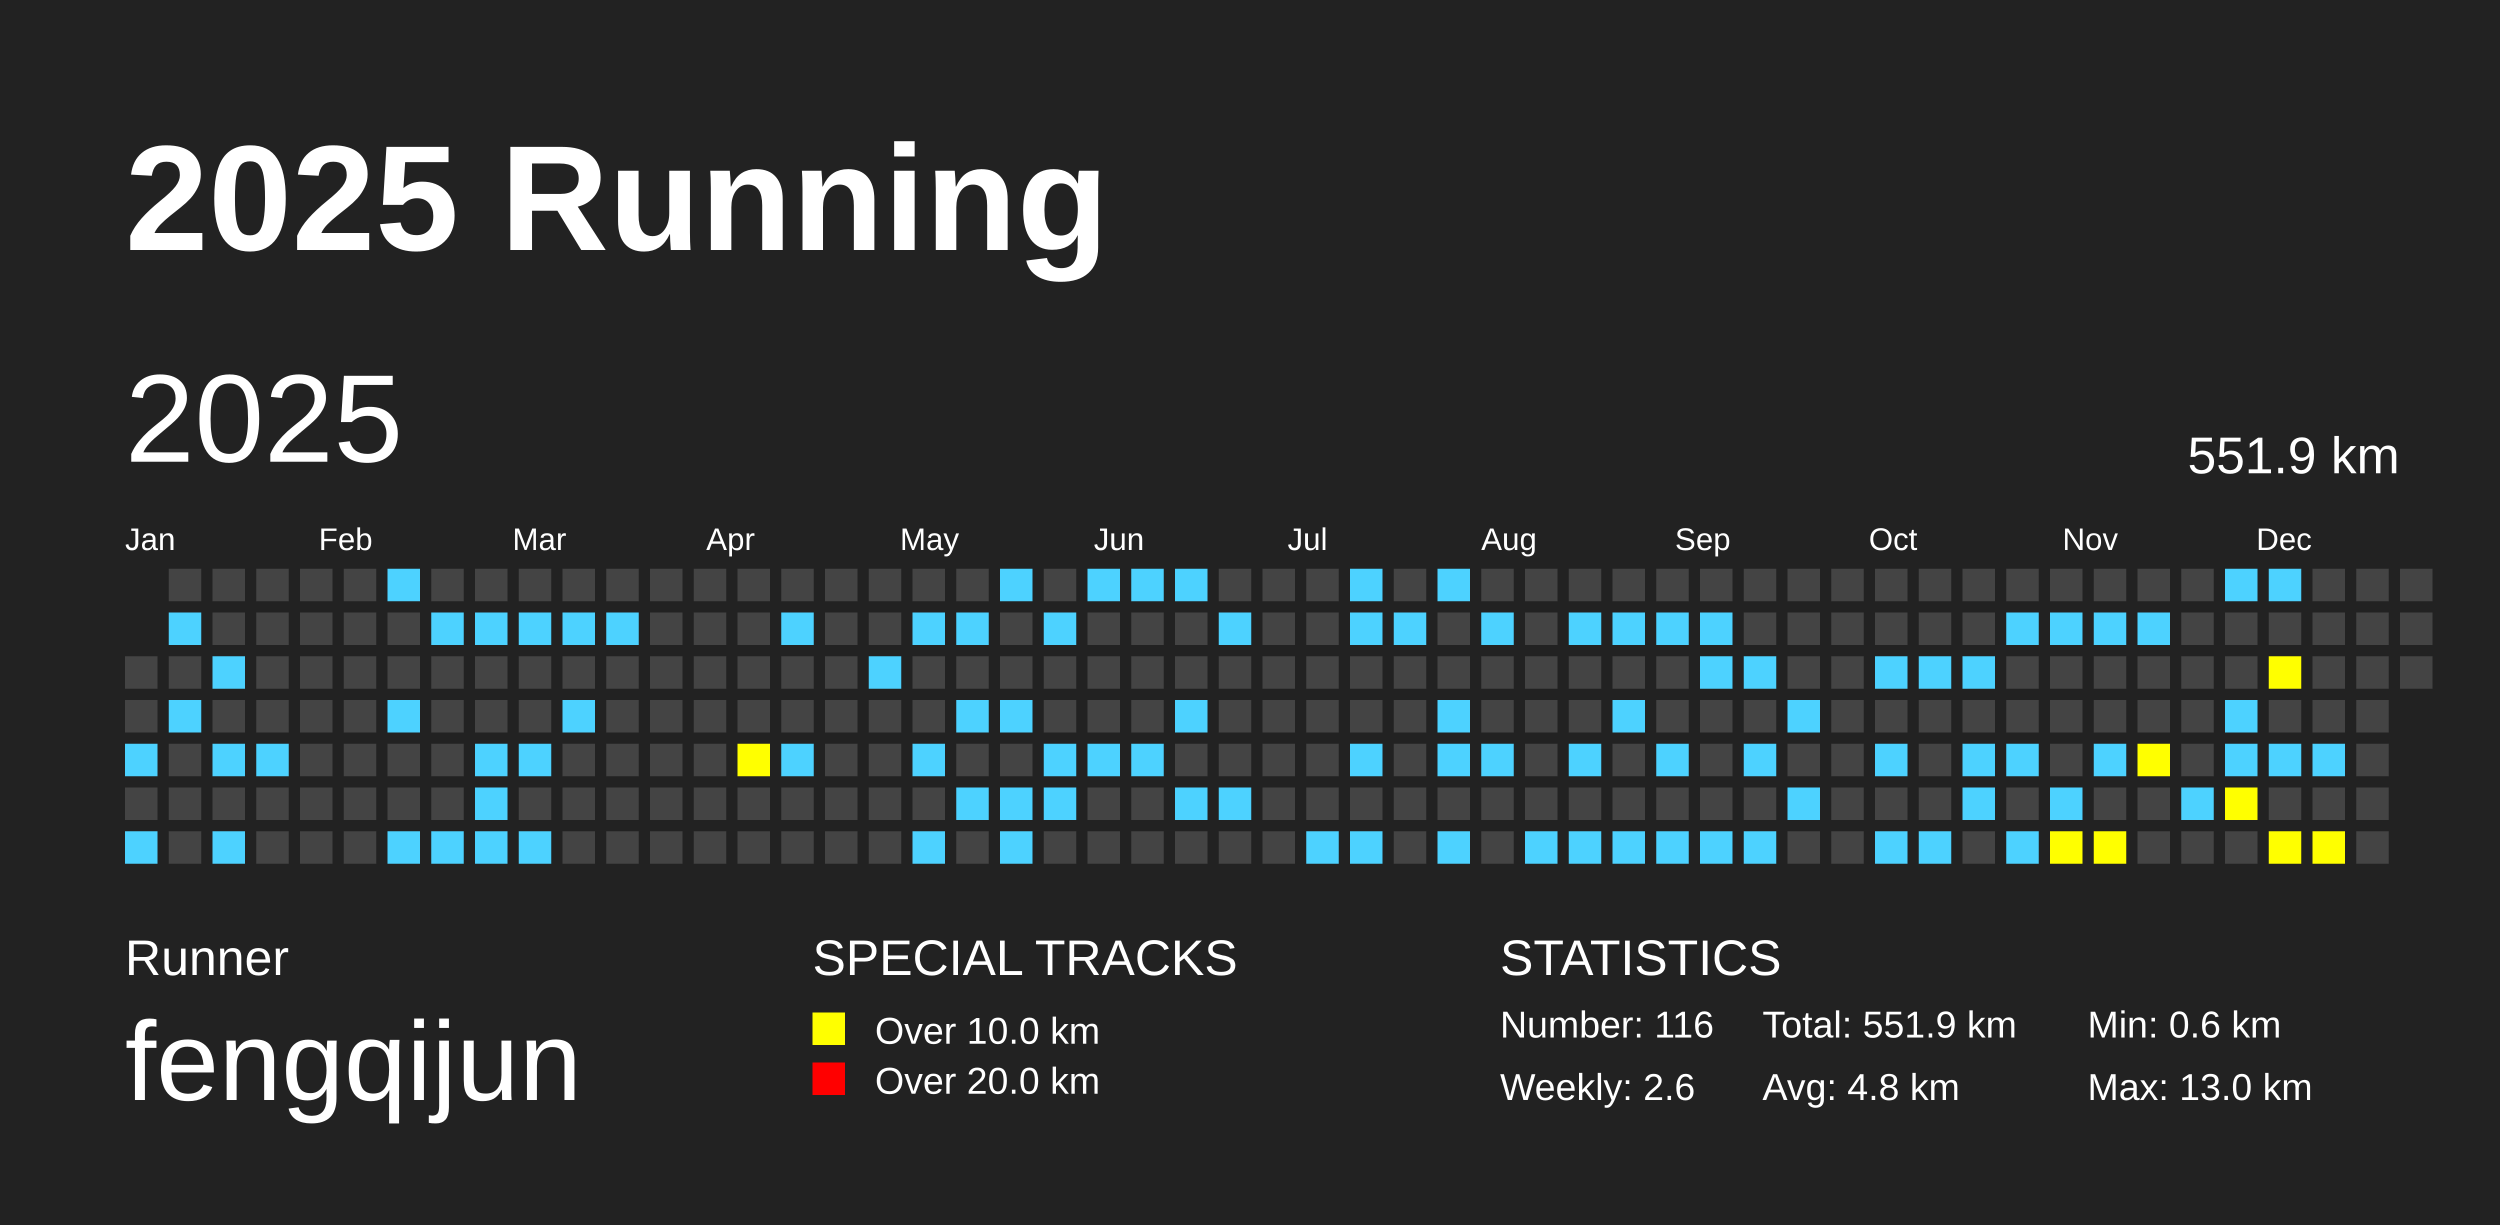
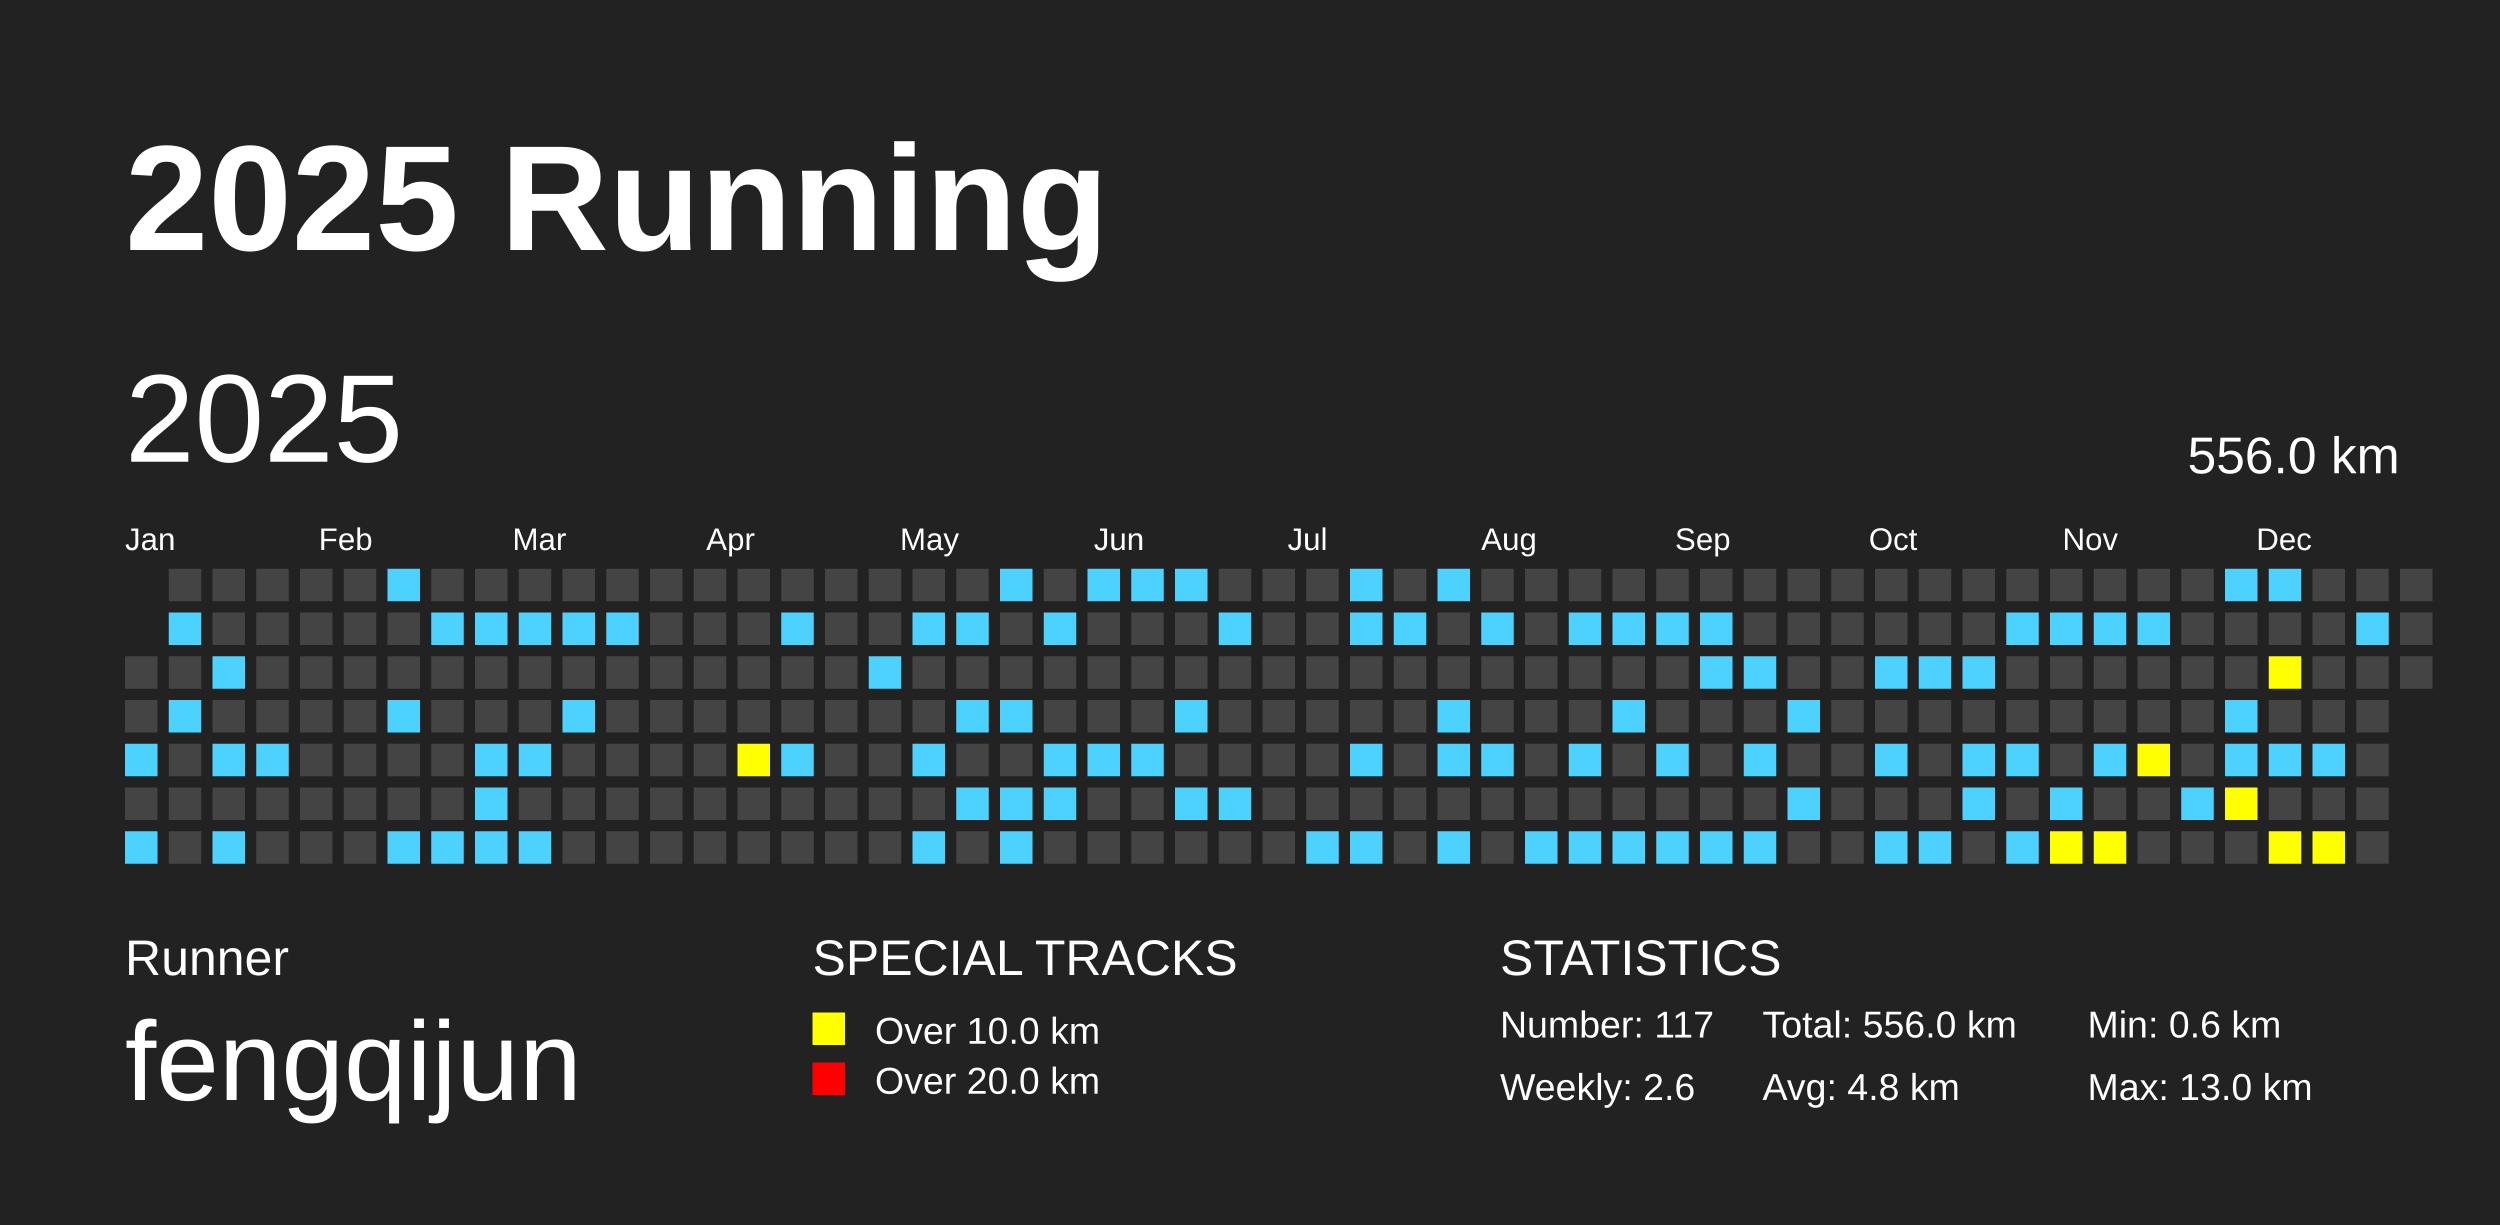
<svg xmlns="http://www.w3.org/2000/svg" baseProfile="full" height="98mm" version="1.1" viewBox="0,0,200,98" width="200mm">
  <defs />
  <rect fill="#222222" height="98" width="200" x="0" y="0" />
  <text fill="#FFFFFF" style="font-size:12px; font-family:Arial; font-weight:bold;" x="10" y="20">2025 Running</text>
  <text fill="#FFFFFF" style="font-size:4px; font-family:Arial" x="10" y="78">Runner</text>
  <text fill="#FFFFFF" style="font-size:9px; font-family:Arial" x="10" y="88">fengqijun</text>
  <text fill="#FFFFFF" style="font-size:4px; font-family:Arial" x="65" y="78">SPECIAL TRACKS</text>
  <rect fill="yellow" height="2.6" width="2.6" x="65" y="81" />
  <text fill="#FFFFFF" style="font-size:3px; font-family:Arial" x="70" y="83.5">Over 10.0 km</text>
  <rect fill="red" height="2.6" width="2.6" x="65" y="85" />
  <text fill="#FFFFFF" style="font-size:3px; font-family:Arial" x="70" y="87.5">Over 20.0 km</text>
  <text fill="#FFFFFF" style="font-size:4px; font-family:Arial" x="120" y="78">STATISTICS</text>
-   <text fill="#FFFFFF" style="font-size:3px; font-family:Arial" x="120" y="83">Number: 116</text>
+   <text fill="#FFFFFF" style="font-size:3px; font-family:Arial" x="120" y="83">Number: 117</text>
  <text fill="#FFFFFF" style="font-size:3px; font-family:Arial" x="120" y="88">Weekly: 2.6</text>
-   <text fill="#FFFFFF" style="font-size:3px; font-family:Arial" x="141" y="83">Total: 551.9 km</text>
+   <text fill="#FFFFFF" style="font-size:3px; font-family:Arial" x="141" y="83">Total: 556.0 km</text>
  <text fill="#FFFFFF" style="font-size:3px; font-family:Arial" x="141" y="88">Avg: 4.8 km</text>
  <text fill="#FFFFFF" style="font-size:3px; font-family:Arial" x="167" y="83">Min: 0.6 km</text>
  <text fill="#FFFFFF" style="font-size:3px; font-family:Arial" x="167" y="88">Max: 13.0 km</text>
  <text dominant-baseline="hanging" fill="#FFFFFF" style="font-size:10.0px; font-family:Arial;" x="10" y="30">2025</text>
-   <text dominant-baseline="hanging" fill="#FFFFFF" style="font-size:4.125px; font-family:Arial;" x="175" y="35">551.9 km</text>
+   <text dominant-baseline="hanging" fill="#FFFFFF" style="font-size:4.125px; font-family:Arial;" x="175" y="35">556.0 km</text>
  <text fill="#FFFFFF" style="font-size:2.5px; font-family:Arial" x="10.0" y="44">Jan</text>
  <text fill="#FFFFFF" style="font-size:2.5px; font-family:Arial" x="25.5" y="44">Feb</text>
  <text fill="#FFFFFF" style="font-size:2.5px; font-family:Arial" x="41.0" y="44">Mar</text>
  <text fill="#FFFFFF" style="font-size:2.5px; font-family:Arial" x="56.5" y="44">Apr</text>
  <text fill="#FFFFFF" style="font-size:2.5px; font-family:Arial" x="72.0" y="44">May</text>
  <text fill="#FFFFFF" style="font-size:2.5px; font-family:Arial" x="87.5" y="44">Jun</text>
  <text fill="#FFFFFF" style="font-size:2.5px; font-family:Arial" x="103.0" y="44">Jul</text>
  <text fill="#FFFFFF" style="font-size:2.5px; font-family:Arial" x="118.5" y="44">Aug</text>
  <text fill="#FFFFFF" style="font-size:2.5px; font-family:Arial" x="134.0" y="44">Sep</text>
  <text fill="#FFFFFF" style="font-size:2.5px; font-family:Arial" x="149.5" y="44">Oct</text>
  <text fill="#FFFFFF" style="font-size:2.5px; font-family:Arial" x="165.0" y="44">Nov</text>
  <text fill="#FFFFFF" style="font-size:2.5px; font-family:Arial" x="180.5" y="44">Dec</text>
  <rect fill="#444444" height="2.6" width="2.6" x="10.0" y="52.5" />
  <rect fill="#444444" height="2.6" width="2.6" x="10.0" y="56.0" />
  <rect fill="#4DD2FF" height="2.6" width="2.6" x="10.0" y="59.5" />
  <rect fill="#444444" height="2.6" width="2.6" x="10.0" y="63.0" />
  <rect fill="#4DD2FF" height="2.6" width="2.6" x="10.0" y="66.5" />
  <rect fill="#444444" height="2.6" width="2.6" x="13.5" y="45.5" />
  <rect fill="#4DD2FF" height="2.6" width="2.6" x="13.5" y="49.0" />
  <rect fill="#444444" height="2.6" width="2.6" x="13.5" y="52.5" />
  <rect fill="#4DD2FF" height="2.6" width="2.6" x="13.5" y="56.0" />
  <rect fill="#444444" height="2.6" width="2.6" x="13.5" y="59.5" />
  <rect fill="#444444" height="2.6" width="2.6" x="13.5" y="63.0" />
  <rect fill="#444444" height="2.6" width="2.6" x="13.5" y="66.5" />
  <rect fill="#444444" height="2.6" width="2.6" x="17.0" y="45.5" />
  <rect fill="#444444" height="2.6" width="2.6" x="17.0" y="49.0" />
  <rect fill="#4DD2FF" height="2.6" width="2.6" x="17.0" y="52.5" />
  <rect fill="#444444" height="2.6" width="2.6" x="17.0" y="56.0" />
  <rect fill="#4DD2FF" height="2.6" width="2.6" x="17.0" y="59.5" />
  <rect fill="#444444" height="2.6" width="2.6" x="17.0" y="63.0" />
  <rect fill="#4DD2FF" height="2.6" width="2.6" x="17.0" y="66.5" />
  <rect fill="#444444" height="2.6" width="2.6" x="20.5" y="45.5" />
  <rect fill="#444444" height="2.6" width="2.6" x="20.5" y="49.0" />
  <rect fill="#444444" height="2.6" width="2.6" x="20.5" y="52.5" />
  <rect fill="#444444" height="2.6" width="2.6" x="20.5" y="56.0" />
  <rect fill="#4DD2FF" height="2.6" width="2.6" x="20.5" y="59.5" />
  <rect fill="#444444" height="2.6" width="2.6" x="20.5" y="63.0" />
  <rect fill="#444444" height="2.6" width="2.6" x="20.5" y="66.5" />
  <rect fill="#444444" height="2.6" width="2.6" x="24.0" y="45.5" />
  <rect fill="#444444" height="2.6" width="2.6" x="24.0" y="49.0" />
  <rect fill="#444444" height="2.6" width="2.6" x="24.0" y="52.5" />
  <rect fill="#444444" height="2.6" width="2.6" x="24.0" y="56.0" />
  <rect fill="#444444" height="2.6" width="2.6" x="24.0" y="59.5" />
  <rect fill="#444444" height="2.6" width="2.6" x="24.0" y="63.0" />
  <rect fill="#444444" height="2.6" width="2.6" x="24.0" y="66.5" />
  <rect fill="#444444" height="2.6" width="2.6" x="27.5" y="45.5" />
  <rect fill="#444444" height="2.6" width="2.6" x="27.5" y="49.0" />
  <rect fill="#444444" height="2.6" width="2.6" x="27.5" y="52.5" />
  <rect fill="#444444" height="2.6" width="2.6" x="27.5" y="56.0" />
  <rect fill="#444444" height="2.6" width="2.6" x="27.5" y="59.5" />
  <rect fill="#444444" height="2.6" width="2.6" x="27.5" y="63.0" />
  <rect fill="#444444" height="2.6" width="2.6" x="27.5" y="66.5" />
  <rect fill="#4DD2FF" height="2.6" width="2.6" x="31.0" y="45.5" />
  <rect fill="#444444" height="2.6" width="2.6" x="31.0" y="49.0" />
  <rect fill="#444444" height="2.6" width="2.6" x="31.0" y="52.5" />
  <rect fill="#4DD2FF" height="2.6" width="2.6" x="31.0" y="56.0" />
  <rect fill="#444444" height="2.6" width="2.6" x="31.0" y="59.5" />
  <rect fill="#444444" height="2.6" width="2.6" x="31.0" y="63.0" />
  <rect fill="#4DD2FF" height="2.6" width="2.6" x="31.0" y="66.5" />
  <rect fill="#444444" height="2.6" width="2.6" x="34.5" y="45.5" />
  <rect fill="#4DD2FF" height="2.6" width="2.6" x="34.5" y="49.0" />
  <rect fill="#444444" height="2.6" width="2.6" x="34.5" y="52.5" />
  <rect fill="#444444" height="2.6" width="2.6" x="34.5" y="56.0" />
  <rect fill="#444444" height="2.6" width="2.6" x="34.5" y="59.5" />
  <rect fill="#444444" height="2.6" width="2.6" x="34.5" y="63.0" />
  <rect fill="#4DD2FF" height="2.6" width="2.6" x="34.5" y="66.5" />
  <rect fill="#444444" height="2.6" width="2.6" x="38.0" y="45.5" />
  <rect fill="#4DD2FF" height="2.6" width="2.6" x="38.0" y="49.0" />
  <rect fill="#444444" height="2.6" width="2.6" x="38.0" y="52.5" />
  <rect fill="#444444" height="2.6" width="2.6" x="38.0" y="56.0" />
  <rect fill="#4DD2FF" height="2.6" width="2.6" x="38.0" y="59.5" />
  <rect fill="#4DD2FF" height="2.6" width="2.6" x="38.0" y="63.0" />
  <rect fill="#4DD2FF" height="2.6" width="2.6" x="38.0" y="66.5" />
  <rect fill="#444444" height="2.6" width="2.6" x="41.5" y="45.5" />
  <rect fill="#4DD2FF" height="2.6" width="2.6" x="41.5" y="49.0" />
  <rect fill="#444444" height="2.6" width="2.6" x="41.5" y="52.5" />
  <rect fill="#444444" height="2.6" width="2.6" x="41.5" y="56.0" />
  <rect fill="#4DD2FF" height="2.6" width="2.6" x="41.5" y="59.5" />
  <rect fill="#444444" height="2.6" width="2.6" x="41.5" y="63.0" />
  <rect fill="#4DD2FF" height="2.6" width="2.6" x="41.5" y="66.5" />
  <rect fill="#444444" height="2.6" width="2.6" x="45.0" y="45.5" />
  <rect fill="#4DD2FF" height="2.6" width="2.6" x="45.0" y="49.0" />
  <rect fill="#444444" height="2.6" width="2.6" x="45.0" y="52.5" />
  <rect fill="#4DD2FF" height="2.6" width="2.6" x="45.0" y="56.0" />
  <rect fill="#444444" height="2.6" width="2.6" x="45.0" y="59.5" />
  <rect fill="#444444" height="2.6" width="2.6" x="45.0" y="63.0" />
  <rect fill="#444444" height="2.6" width="2.6" x="45.0" y="66.5" />
  <rect fill="#444444" height="2.6" width="2.6" x="48.5" y="45.5" />
  <rect fill="#4DD2FF" height="2.6" width="2.6" x="48.5" y="49.0" />
  <rect fill="#444444" height="2.6" width="2.6" x="48.5" y="52.5" />
  <rect fill="#444444" height="2.6" width="2.6" x="48.5" y="56.0" />
  <rect fill="#444444" height="2.6" width="2.6" x="48.5" y="59.5" />
  <rect fill="#444444" height="2.6" width="2.6" x="48.5" y="63.0" />
  <rect fill="#444444" height="2.6" width="2.6" x="48.5" y="66.5" />
  <rect fill="#444444" height="2.6" width="2.6" x="52.0" y="45.5" />
  <rect fill="#444444" height="2.6" width="2.6" x="52.0" y="49.0" />
  <rect fill="#444444" height="2.6" width="2.6" x="52.0" y="52.5" />
  <rect fill="#444444" height="2.6" width="2.6" x="52.0" y="56.0" />
  <rect fill="#444444" height="2.6" width="2.6" x="52.0" y="59.5" />
  <rect fill="#444444" height="2.6" width="2.6" x="52.0" y="63.0" />
  <rect fill="#444444" height="2.6" width="2.6" x="52.0" y="66.5" />
  <rect fill="#444444" height="2.6" width="2.6" x="55.5" y="45.5" />
  <rect fill="#444444" height="2.6" width="2.6" x="55.5" y="49.0" />
  <rect fill="#444444" height="2.6" width="2.6" x="55.5" y="52.5" />
  <rect fill="#444444" height="2.6" width="2.6" x="55.5" y="56.0" />
  <rect fill="#444444" height="2.6" width="2.6" x="55.5" y="59.5" />
  <rect fill="#444444" height="2.6" width="2.6" x="55.5" y="63.0" />
  <rect fill="#444444" height="2.6" width="2.6" x="55.5" y="66.5" />
  <rect fill="#444444" height="2.6" width="2.6" x="59.0" y="45.5" />
  <rect fill="#444444" height="2.6" width="2.6" x="59.0" y="49.0" />
  <rect fill="#444444" height="2.6" width="2.6" x="59.0" y="52.5" />
  <rect fill="#444444" height="2.6" width="2.6" x="59.0" y="56.0" />
  <rect fill="yellow" height="2.6" width="2.6" x="59.0" y="59.5" />
  <rect fill="#444444" height="2.6" width="2.6" x="59.0" y="63.0" />
  <rect fill="#444444" height="2.6" width="2.6" x="59.0" y="66.5" />
  <rect fill="#444444" height="2.6" width="2.6" x="62.5" y="45.5" />
  <rect fill="#4DD2FF" height="2.6" width="2.6" x="62.5" y="49.0" />
  <rect fill="#444444" height="2.6" width="2.6" x="62.5" y="52.5" />
  <rect fill="#444444" height="2.6" width="2.6" x="62.5" y="56.0" />
  <rect fill="#4DD2FF" height="2.6" width="2.6" x="62.5" y="59.5" />
  <rect fill="#444444" height="2.6" width="2.6" x="62.5" y="63.0" />
  <rect fill="#444444" height="2.6" width="2.6" x="62.5" y="66.5" />
  <rect fill="#444444" height="2.6" width="2.6" x="66.0" y="45.5" />
  <rect fill="#444444" height="2.6" width="2.6" x="66.0" y="49.0" />
  <rect fill="#444444" height="2.6" width="2.6" x="66.0" y="52.5" />
  <rect fill="#444444" height="2.6" width="2.6" x="66.0" y="56.0" />
  <rect fill="#444444" height="2.6" width="2.6" x="66.0" y="59.5" />
  <rect fill="#444444" height="2.6" width="2.6" x="66.0" y="63.0" />
  <rect fill="#444444" height="2.6" width="2.6" x="66.0" y="66.5" />
  <rect fill="#444444" height="2.6" width="2.6" x="69.5" y="45.5" />
  <rect fill="#444444" height="2.6" width="2.6" x="69.5" y="49.0" />
  <rect fill="#4DD2FF" height="2.6" width="2.6" x="69.5" y="52.5" />
  <rect fill="#444444" height="2.6" width="2.6" x="69.5" y="56.0" />
  <rect fill="#444444" height="2.6" width="2.6" x="69.5" y="59.5" />
  <rect fill="#444444" height="2.6" width="2.6" x="69.5" y="63.0" />
  <rect fill="#444444" height="2.6" width="2.6" x="69.5" y="66.5" />
  <rect fill="#444444" height="2.6" width="2.6" x="73.0" y="45.5" />
  <rect fill="#4DD2FF" height="2.6" width="2.6" x="73.0" y="49.0" />
  <rect fill="#444444" height="2.6" width="2.6" x="73.0" y="52.5" />
  <rect fill="#444444" height="2.6" width="2.6" x="73.0" y="56.0" />
  <rect fill="#4DD2FF" height="2.6" width="2.6" x="73.0" y="59.5" />
  <rect fill="#444444" height="2.6" width="2.6" x="73.0" y="63.0" />
  <rect fill="#4DD2FF" height="2.6" width="2.6" x="73.0" y="66.5" />
  <rect fill="#444444" height="2.6" width="2.6" x="76.5" y="45.5" />
  <rect fill="#4DD2FF" height="2.6" width="2.6" x="76.5" y="49.0" />
  <rect fill="#444444" height="2.6" width="2.6" x="76.5" y="52.5" />
  <rect fill="#4DD2FF" height="2.6" width="2.6" x="76.5" y="56.0" />
  <rect fill="#444444" height="2.6" width="2.6" x="76.5" y="59.5" />
  <rect fill="#4DD2FF" height="2.6" width="2.6" x="76.5" y="63.0" />
  <rect fill="#444444" height="2.6" width="2.6" x="76.5" y="66.5" />
  <rect fill="#4DD2FF" height="2.6" width="2.6" x="80.0" y="45.5" />
  <rect fill="#444444" height="2.6" width="2.6" x="80.0" y="49.0" />
  <rect fill="#444444" height="2.6" width="2.6" x="80.0" y="52.5" />
  <rect fill="#4DD2FF" height="2.6" width="2.6" x="80.0" y="56.0" />
  <rect fill="#444444" height="2.6" width="2.6" x="80.0" y="59.5" />
  <rect fill="#4DD2FF" height="2.6" width="2.6" x="80.0" y="63.0" />
  <rect fill="#4DD2FF" height="2.6" width="2.6" x="80.0" y="66.5" />
  <rect fill="#444444" height="2.6" width="2.6" x="83.5" y="45.5" />
  <rect fill="#4DD2FF" height="2.6" width="2.6" x="83.5" y="49.0" />
  <rect fill="#444444" height="2.6" width="2.6" x="83.5" y="52.5" />
  <rect fill="#444444" height="2.6" width="2.6" x="83.5" y="56.0" />
  <rect fill="#4DD2FF" height="2.6" width="2.6" x="83.5" y="59.5" />
  <rect fill="#4DD2FF" height="2.6" width="2.6" x="83.5" y="63.0" />
  <rect fill="#444444" height="2.6" width="2.6" x="83.5" y="66.5" />
  <rect fill="#4DD2FF" height="2.6" width="2.6" x="87.0" y="45.5" />
  <rect fill="#444444" height="2.6" width="2.6" x="87.0" y="49.0" />
  <rect fill="#444444" height="2.6" width="2.6" x="87.0" y="52.5" />
  <rect fill="#444444" height="2.6" width="2.6" x="87.0" y="56.0" />
  <rect fill="#4DD2FF" height="2.6" width="2.6" x="87.0" y="59.5" />
  <rect fill="#444444" height="2.6" width="2.6" x="87.0" y="63.0" />
  <rect fill="#444444" height="2.6" width="2.6" x="87.0" y="66.5" />
  <rect fill="#4DD2FF" height="2.6" width="2.6" x="90.5" y="45.5" />
  <rect fill="#444444" height="2.6" width="2.6" x="90.5" y="49.0" />
  <rect fill="#444444" height="2.6" width="2.6" x="90.5" y="52.5" />
  <rect fill="#444444" height="2.6" width="2.6" x="90.5" y="56.0" />
  <rect fill="#4DD2FF" height="2.6" width="2.6" x="90.5" y="59.5" />
  <rect fill="#444444" height="2.6" width="2.6" x="90.5" y="63.0" />
  <rect fill="#444444" height="2.6" width="2.6" x="90.5" y="66.5" />
  <rect fill="#4DD2FF" height="2.6" width="2.6" x="94.0" y="45.5" />
  <rect fill="#444444" height="2.6" width="2.6" x="94.0" y="49.0" />
  <rect fill="#444444" height="2.6" width="2.6" x="94.0" y="52.5" />
  <rect fill="#4DD2FF" height="2.6" width="2.6" x="94.0" y="56.0" />
  <rect fill="#444444" height="2.6" width="2.6" x="94.0" y="59.5" />
  <rect fill="#4DD2FF" height="2.6" width="2.6" x="94.0" y="63.0" />
  <rect fill="#444444" height="2.6" width="2.6" x="94.0" y="66.5" />
  <rect fill="#444444" height="2.6" width="2.6" x="97.5" y="45.5" />
  <rect fill="#4DD2FF" height="2.6" width="2.6" x="97.5" y="49.0" />
  <rect fill="#444444" height="2.6" width="2.6" x="97.5" y="52.5" />
  <rect fill="#444444" height="2.6" width="2.6" x="97.5" y="56.0" />
  <rect fill="#444444" height="2.6" width="2.6" x="97.5" y="59.5" />
  <rect fill="#4DD2FF" height="2.6" width="2.6" x="97.5" y="63.0" />
  <rect fill="#444444" height="2.6" width="2.6" x="97.5" y="66.5" />
  <rect fill="#444444" height="2.6" width="2.6" x="101.0" y="45.5" />
  <rect fill="#444444" height="2.6" width="2.6" x="101.0" y="49.0" />
  <rect fill="#444444" height="2.6" width="2.6" x="101.0" y="52.5" />
  <rect fill="#444444" height="2.6" width="2.6" x="101.0" y="56.0" />
  <rect fill="#444444" height="2.6" width="2.6" x="101.0" y="59.5" />
  <rect fill="#444444" height="2.6" width="2.6" x="101.0" y="63.0" />
  <rect fill="#444444" height="2.6" width="2.6" x="101.0" y="66.5" />
  <rect fill="#444444" height="2.6" width="2.6" x="104.5" y="45.5" />
  <rect fill="#444444" height="2.6" width="2.6" x="104.5" y="49.0" />
  <rect fill="#444444" height="2.6" width="2.6" x="104.5" y="52.5" />
  <rect fill="#444444" height="2.6" width="2.6" x="104.5" y="56.0" />
  <rect fill="#444444" height="2.6" width="2.6" x="104.5" y="59.5" />
  <rect fill="#444444" height="2.6" width="2.6" x="104.5" y="63.0" />
  <rect fill="#4DD2FF" height="2.6" width="2.6" x="104.5" y="66.5" />
  <rect fill="#4DD2FF" height="2.6" width="2.6" x="108.0" y="45.5" />
  <rect fill="#4DD2FF" height="2.6" width="2.6" x="108.0" y="49.0" />
  <rect fill="#444444" height="2.6" width="2.6" x="108.0" y="52.5" />
  <rect fill="#444444" height="2.6" width="2.6" x="108.0" y="56.0" />
  <rect fill="#4DD2FF" height="2.6" width="2.6" x="108.0" y="59.5" />
  <rect fill="#444444" height="2.6" width="2.6" x="108.0" y="63.0" />
  <rect fill="#4DD2FF" height="2.6" width="2.6" x="108.0" y="66.5" />
  <rect fill="#444444" height="2.6" width="2.6" x="111.5" y="45.5" />
  <rect fill="#4DD2FF" height="2.6" width="2.6" x="111.5" y="49.0" />
  <rect fill="#444444" height="2.6" width="2.6" x="111.5" y="52.5" />
  <rect fill="#444444" height="2.6" width="2.6" x="111.5" y="56.0" />
  <rect fill="#444444" height="2.6" width="2.6" x="111.5" y="59.5" />
  <rect fill="#444444" height="2.6" width="2.6" x="111.5" y="63.0" />
  <rect fill="#444444" height="2.6" width="2.6" x="111.5" y="66.5" />
  <rect fill="#4DD2FF" height="2.6" width="2.6" x="115.0" y="45.5" />
  <rect fill="#444444" height="2.6" width="2.6" x="115.0" y="49.0" />
  <rect fill="#444444" height="2.6" width="2.6" x="115.0" y="52.5" />
  <rect fill="#4DD2FF" height="2.6" width="2.6" x="115.0" y="56.0" />
  <rect fill="#4DD2FF" height="2.6" width="2.6" x="115.0" y="59.5" />
  <rect fill="#444444" height="2.6" width="2.6" x="115.0" y="63.0" />
  <rect fill="#4DD2FF" height="2.6" width="2.6" x="115.0" y="66.5" />
  <rect fill="#444444" height="2.6" width="2.6" x="118.5" y="45.5" />
  <rect fill="#4DD2FF" height="2.6" width="2.6" x="118.5" y="49.0" />
  <rect fill="#444444" height="2.6" width="2.6" x="118.5" y="52.5" />
  <rect fill="#444444" height="2.6" width="2.6" x="118.5" y="56.0" />
  <rect fill="#4DD2FF" height="2.6" width="2.6" x="118.5" y="59.5" />
  <rect fill="#444444" height="2.6" width="2.6" x="118.5" y="63.0" />
  <rect fill="#444444" height="2.6" width="2.6" x="118.5" y="66.5" />
  <rect fill="#444444" height="2.6" width="2.6" x="122.0" y="45.5" />
  <rect fill="#444444" height="2.6" width="2.6" x="122.0" y="49.0" />
  <rect fill="#444444" height="2.6" width="2.6" x="122.0" y="52.5" />
  <rect fill="#444444" height="2.6" width="2.6" x="122.0" y="56.0" />
  <rect fill="#444444" height="2.6" width="2.6" x="122.0" y="59.5" />
  <rect fill="#444444" height="2.6" width="2.6" x="122.0" y="63.0" />
  <rect fill="#4DD2FF" height="2.6" width="2.6" x="122.0" y="66.5" />
  <rect fill="#444444" height="2.6" width="2.6" x="125.5" y="45.5" />
  <rect fill="#4DD2FF" height="2.6" width="2.6" x="125.5" y="49.0" />
  <rect fill="#444444" height="2.6" width="2.6" x="125.5" y="52.5" />
  <rect fill="#444444" height="2.6" width="2.6" x="125.5" y="56.0" />
  <rect fill="#4DD2FF" height="2.6" width="2.6" x="125.5" y="59.5" />
  <rect fill="#444444" height="2.6" width="2.6" x="125.5" y="63.0" />
  <rect fill="#4DD2FF" height="2.6" width="2.6" x="125.5" y="66.5" />
  <rect fill="#444444" height="2.6" width="2.6" x="129.0" y="45.5" />
  <rect fill="#4DD2FF" height="2.6" width="2.6" x="129.0" y="49.0" />
  <rect fill="#444444" height="2.6" width="2.6" x="129.0" y="52.5" />
  <rect fill="#4DD2FF" height="2.6" width="2.6" x="129.0" y="56.0" />
  <rect fill="#444444" height="2.6" width="2.6" x="129.0" y="59.5" />
  <rect fill="#444444" height="2.6" width="2.6" x="129.0" y="63.0" />
  <rect fill="#4DD2FF" height="2.6" width="2.6" x="129.0" y="66.5" />
  <rect fill="#444444" height="2.6" width="2.6" x="132.5" y="45.5" />
  <rect fill="#4DD2FF" height="2.6" width="2.6" x="132.5" y="49.0" />
  <rect fill="#444444" height="2.6" width="2.6" x="132.5" y="52.5" />
  <rect fill="#444444" height="2.6" width="2.6" x="132.5" y="56.0" />
  <rect fill="#4DD2FF" height="2.6" width="2.6" x="132.5" y="59.5" />
  <rect fill="#444444" height="2.6" width="2.6" x="132.5" y="63.0" />
  <rect fill="#4DD2FF" height="2.6" width="2.6" x="132.5" y="66.5" />
  <rect fill="#444444" height="2.6" width="2.6" x="136.0" y="45.5" />
  <rect fill="#4DD2FF" height="2.6" width="2.6" x="136.0" y="49.0" />
  <rect fill="#4DD2FF" height="2.6" width="2.6" x="136.0" y="52.5" />
  <rect fill="#444444" height="2.6" width="2.6" x="136.0" y="56.0" />
  <rect fill="#444444" height="2.6" width="2.6" x="136.0" y="59.5" />
  <rect fill="#444444" height="2.6" width="2.6" x="136.0" y="63.0" />
  <rect fill="#4DD2FF" height="2.6" width="2.6" x="136.0" y="66.5" />
  <rect fill="#444444" height="2.6" width="2.6" x="139.5" y="45.5" />
  <rect fill="#444444" height="2.6" width="2.6" x="139.5" y="49.0" />
  <rect fill="#4DD2FF" height="2.6" width="2.6" x="139.5" y="52.5" />
  <rect fill="#444444" height="2.6" width="2.6" x="139.5" y="56.0" />
  <rect fill="#4DD2FF" height="2.6" width="2.6" x="139.5" y="59.5" />
  <rect fill="#444444" height="2.6" width="2.6" x="139.5" y="63.0" />
  <rect fill="#4DD2FF" height="2.6" width="2.6" x="139.5" y="66.5" />
  <rect fill="#444444" height="2.6" width="2.6" x="143.0" y="45.5" />
  <rect fill="#444444" height="2.6" width="2.6" x="143.0" y="49.0" />
  <rect fill="#444444" height="2.6" width="2.6" x="143.0" y="52.5" />
  <rect fill="#4DD2FF" height="2.6" width="2.6" x="143.0" y="56.0" />
  <rect fill="#444444" height="2.6" width="2.6" x="143.0" y="59.5" />
  <rect fill="#4DD2FF" height="2.6" width="2.6" x="143.0" y="63.0" />
  <rect fill="#444444" height="2.6" width="2.6" x="143.0" y="66.5" />
  <rect fill="#444444" height="2.6" width="2.6" x="146.5" y="45.5" />
  <rect fill="#444444" height="2.6" width="2.6" x="146.5" y="49.0" />
  <rect fill="#444444" height="2.6" width="2.6" x="146.5" y="52.5" />
  <rect fill="#444444" height="2.6" width="2.6" x="146.5" y="56.0" />
  <rect fill="#444444" height="2.6" width="2.6" x="146.5" y="59.5" />
  <rect fill="#444444" height="2.6" width="2.6" x="146.5" y="63.0" />
  <rect fill="#444444" height="2.6" width="2.6" x="146.5" y="66.5" />
  <rect fill="#444444" height="2.6" width="2.6" x="150.0" y="45.5" />
  <rect fill="#444444" height="2.6" width="2.6" x="150.0" y="49.0" />
  <rect fill="#4DD2FF" height="2.6" width="2.6" x="150.0" y="52.5" />
  <rect fill="#444444" height="2.6" width="2.6" x="150.0" y="56.0" />
  <rect fill="#4DD2FF" height="2.6" width="2.6" x="150.0" y="59.5" />
  <rect fill="#444444" height="2.6" width="2.6" x="150.0" y="63.0" />
  <rect fill="#4DD2FF" height="2.6" width="2.6" x="150.0" y="66.5" />
  <rect fill="#444444" height="2.6" width="2.6" x="153.5" y="45.5" />
  <rect fill="#444444" height="2.6" width="2.6" x="153.5" y="49.0" />
  <rect fill="#4DD2FF" height="2.6" width="2.6" x="153.5" y="52.5" />
  <rect fill="#444444" height="2.6" width="2.6" x="153.5" y="56.0" />
  <rect fill="#444444" height="2.6" width="2.6" x="153.5" y="59.5" />
  <rect fill="#444444" height="2.6" width="2.6" x="153.5" y="63.0" />
  <rect fill="#4DD2FF" height="2.6" width="2.6" x="153.5" y="66.5" />
  <rect fill="#444444" height="2.6" width="2.6" x="157.0" y="45.5" />
  <rect fill="#444444" height="2.6" width="2.6" x="157.0" y="49.0" />
  <rect fill="#4DD2FF" height="2.6" width="2.6" x="157.0" y="52.5" />
  <rect fill="#444444" height="2.6" width="2.6" x="157.0" y="56.0" />
  <rect fill="#4DD2FF" height="2.6" width="2.6" x="157.0" y="59.5" />
  <rect fill="#4DD2FF" height="2.6" width="2.6" x="157.0" y="63.0" />
  <rect fill="#444444" height="2.6" width="2.6" x="157.0" y="66.5" />
  <rect fill="#444444" height="2.6" width="2.6" x="160.5" y="45.5" />
  <rect fill="#4DD2FF" height="2.6" width="2.6" x="160.5" y="49.0" />
  <rect fill="#444444" height="2.6" width="2.6" x="160.5" y="52.5" />
  <rect fill="#444444" height="2.6" width="2.6" x="160.5" y="56.0" />
  <rect fill="#4DD2FF" height="2.6" width="2.6" x="160.5" y="59.5" />
  <rect fill="#444444" height="2.6" width="2.6" x="160.5" y="63.0" />
  <rect fill="#4DD2FF" height="2.6" width="2.6" x="160.5" y="66.5" />
  <rect fill="#444444" height="2.6" width="2.6" x="164.0" y="45.5" />
  <rect fill="#4DD2FF" height="2.6" width="2.6" x="164.0" y="49.0" />
  <rect fill="#444444" height="2.6" width="2.6" x="164.0" y="52.5" />
  <rect fill="#444444" height="2.6" width="2.6" x="164.0" y="56.0" />
  <rect fill="#444444" height="2.6" width="2.6" x="164.0" y="59.5" />
  <rect fill="#4DD2FF" height="2.6" width="2.6" x="164.0" y="63.0" />
  <rect fill="yellow" height="2.6" width="2.6" x="164.0" y="66.5" />
  <rect fill="#444444" height="2.6" width="2.6" x="167.5" y="45.5" />
  <rect fill="#4DD2FF" height="2.6" width="2.6" x="167.5" y="49.0" />
  <rect fill="#444444" height="2.6" width="2.6" x="167.5" y="52.5" />
  <rect fill="#444444" height="2.6" width="2.6" x="167.5" y="56.0" />
  <rect fill="#4DD2FF" height="2.6" width="2.6" x="167.5" y="59.5" />
  <rect fill="#444444" height="2.6" width="2.6" x="167.5" y="63.0" />
  <rect fill="yellow" height="2.6" width="2.6" x="167.5" y="66.5" />
  <rect fill="#444444" height="2.6" width="2.6" x="171.0" y="45.5" />
  <rect fill="#4DD2FF" height="2.6" width="2.6" x="171.0" y="49.0" />
  <rect fill="#444444" height="2.6" width="2.6" x="171.0" y="52.5" />
  <rect fill="#444444" height="2.6" width="2.6" x="171.0" y="56.0" />
  <rect fill="yellow" height="2.6" width="2.6" x="171.0" y="59.5" />
  <rect fill="#444444" height="2.6" width="2.6" x="171.0" y="63.0" />
  <rect fill="#444444" height="2.6" width="2.6" x="171.0" y="66.5" />
  <rect fill="#444444" height="2.6" width="2.6" x="174.5" y="45.5" />
  <rect fill="#444444" height="2.6" width="2.6" x="174.5" y="49.0" />
  <rect fill="#444444" height="2.6" width="2.6" x="174.5" y="52.5" />
  <rect fill="#444444" height="2.6" width="2.6" x="174.5" y="56.0" />
  <rect fill="#444444" height="2.6" width="2.6" x="174.5" y="59.5" />
  <rect fill="#4DD2FF" height="2.6" width="2.6" x="174.5" y="63.0" />
  <rect fill="#444444" height="2.6" width="2.6" x="174.5" y="66.5" />
  <rect fill="#4DD2FF" height="2.6" width="2.6" x="178.0" y="45.5" />
  <rect fill="#444444" height="2.6" width="2.6" x="178.0" y="49.0" />
  <rect fill="#444444" height="2.6" width="2.6" x="178.0" y="52.5" />
  <rect fill="#4DD2FF" height="2.6" width="2.6" x="178.0" y="56.0" />
  <rect fill="#4DD2FF" height="2.6" width="2.6" x="178.0" y="59.5" />
  <rect fill="yellow" height="2.6" width="2.6" x="178.0" y="63.0" />
  <rect fill="#444444" height="2.6" width="2.6" x="178.0" y="66.5" />
  <rect fill="#4DD2FF" height="2.6" width="2.6" x="181.5" y="45.5" />
  <rect fill="#444444" height="2.6" width="2.6" x="181.5" y="49.0" />
  <rect fill="yellow" height="2.6" width="2.6" x="181.5" y="52.5" />
  <rect fill="#444444" height="2.6" width="2.6" x="181.5" y="56.0" />
  <rect fill="#4DD2FF" height="2.6" width="2.6" x="181.5" y="59.5" />
  <rect fill="#444444" height="2.6" width="2.6" x="181.5" y="63.0" />
  <rect fill="yellow" height="2.6" width="2.6" x="181.5" y="66.5" />
  <rect fill="#444444" height="2.6" width="2.6" x="185.0" y="45.5" />
  <rect fill="#444444" height="2.6" width="2.6" x="185.0" y="49.0" />
  <rect fill="#444444" height="2.6" width="2.6" x="185.0" y="52.5" />
  <rect fill="#444444" height="2.6" width="2.6" x="185.0" y="56.0" />
  <rect fill="#4DD2FF" height="2.6" width="2.6" x="185.0" y="59.5" />
  <rect fill="#444444" height="2.6" width="2.6" x="185.0" y="63.0" />
  <rect fill="yellow" height="2.6" width="2.6" x="185.0" y="66.5" />
  <rect fill="#444444" height="2.6" width="2.6" x="188.5" y="45.5" />
-   <rect fill="#444444" height="2.6" width="2.6" x="188.5" y="49.0" />
+   <rect fill="#4DD2FF" height="2.6" width="2.6" x="188.5" y="49.0" />
  <rect fill="#444444" height="2.6" width="2.6" x="188.5" y="52.5" />
  <rect fill="#444444" height="2.6" width="2.6" x="188.5" y="56.0" />
  <rect fill="#444444" height="2.6" width="2.6" x="188.5" y="59.5" />
  <rect fill="#444444" height="2.6" width="2.6" x="188.5" y="63.0" />
  <rect fill="#444444" height="2.6" width="2.6" x="188.5" y="66.5" />
  <rect fill="#444444" height="2.6" width="2.6" x="192.0" y="45.5" />
  <rect fill="#444444" height="2.6" width="2.6" x="192.0" y="49.0" />
  <rect fill="#444444" height="2.6" width="2.6" x="192.0" y="52.5" />
</svg>
